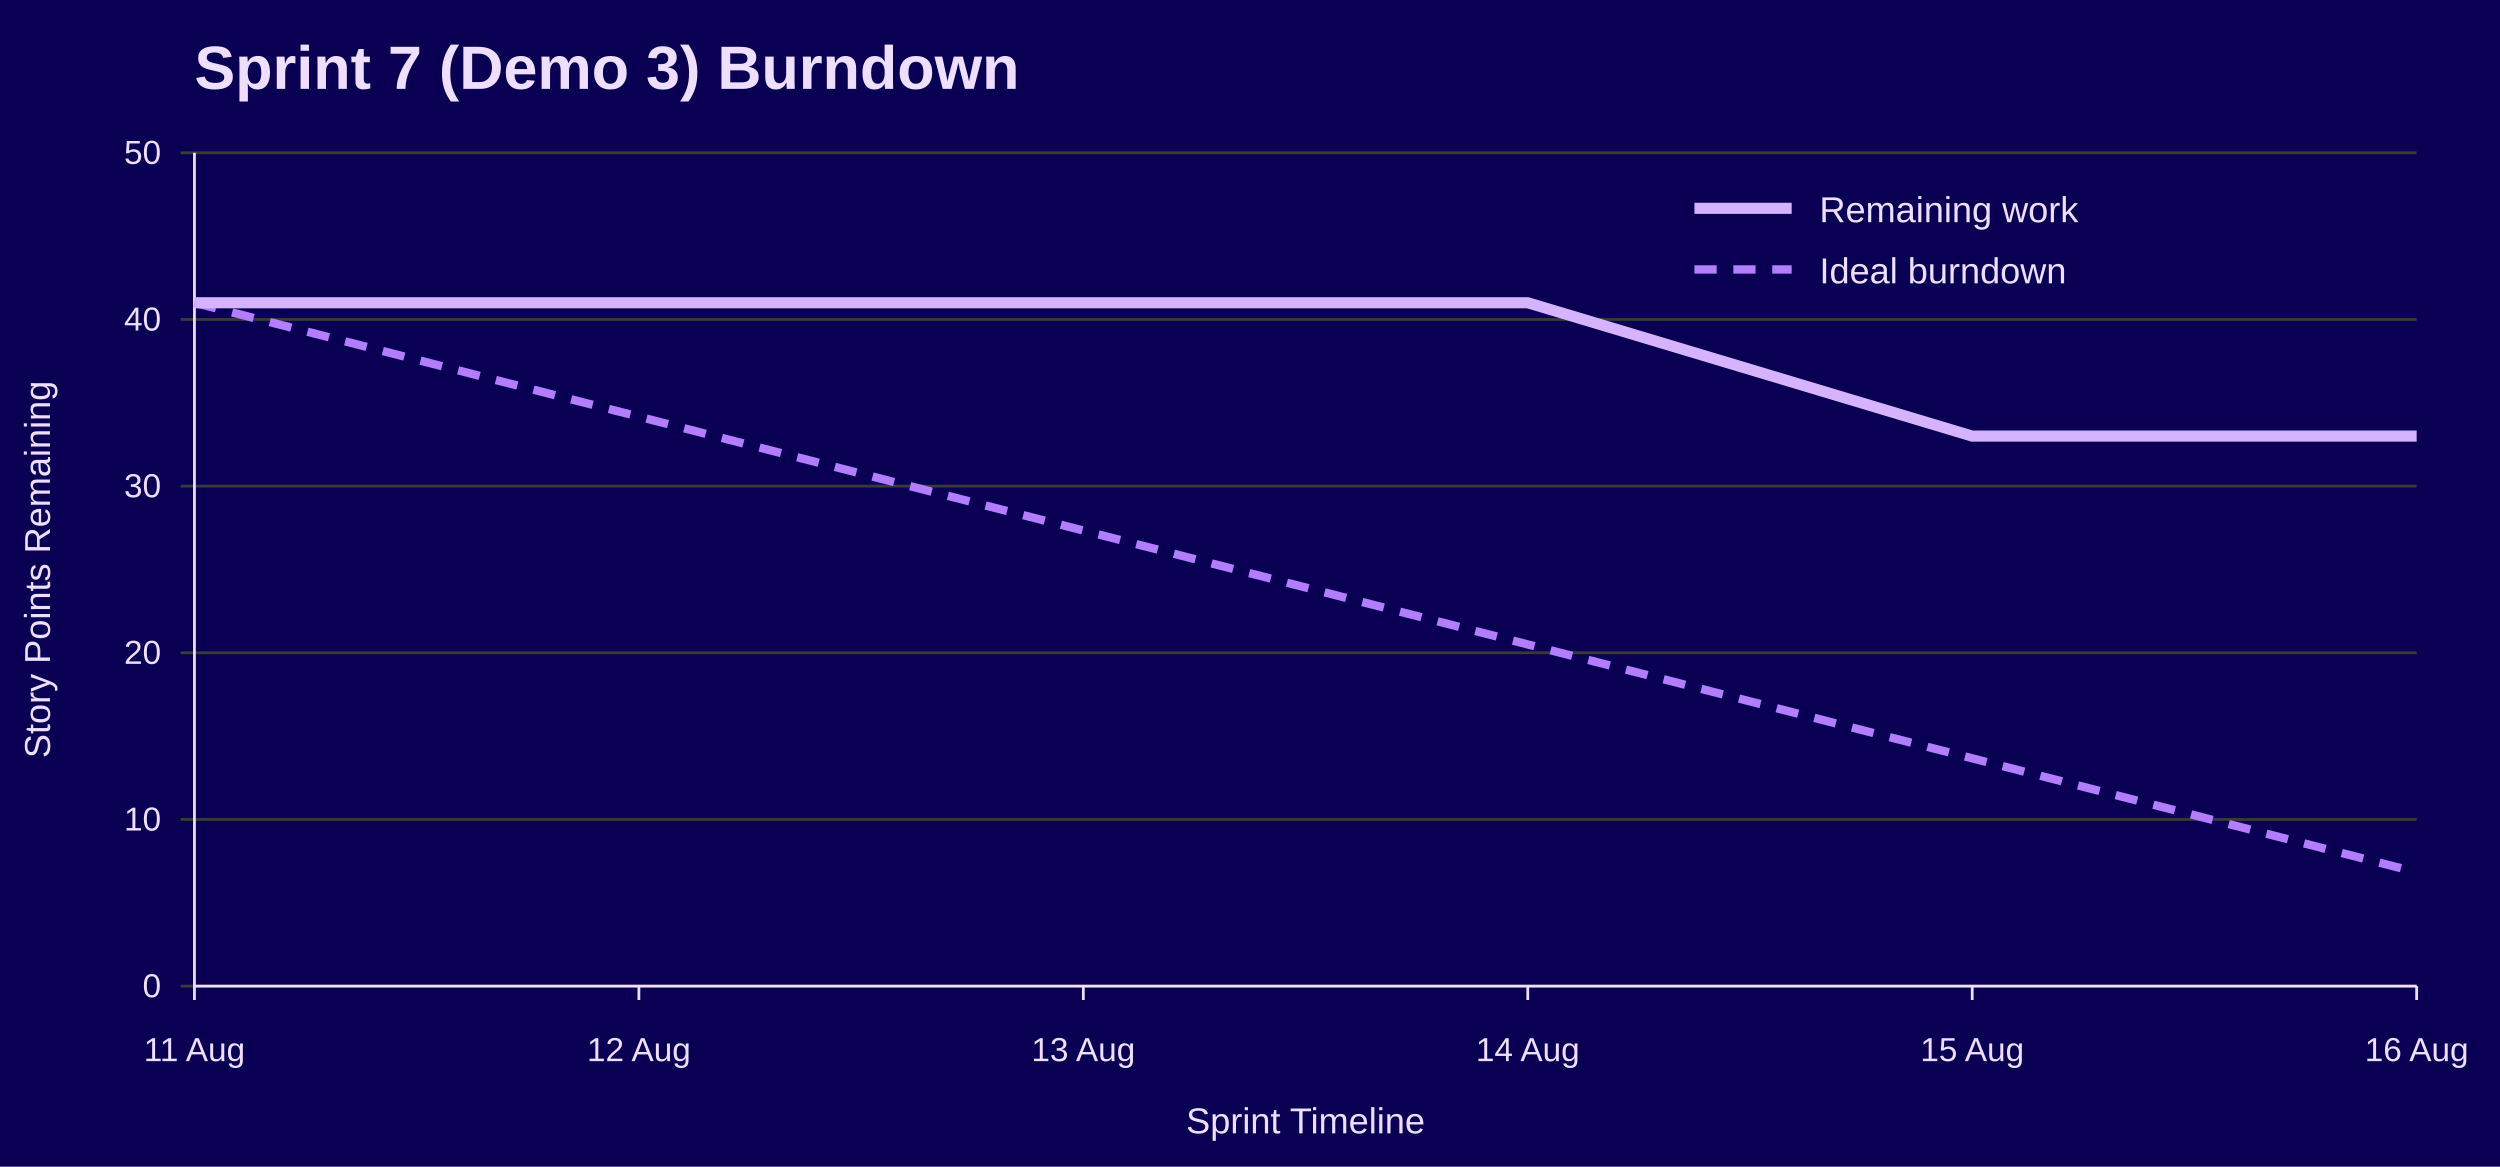
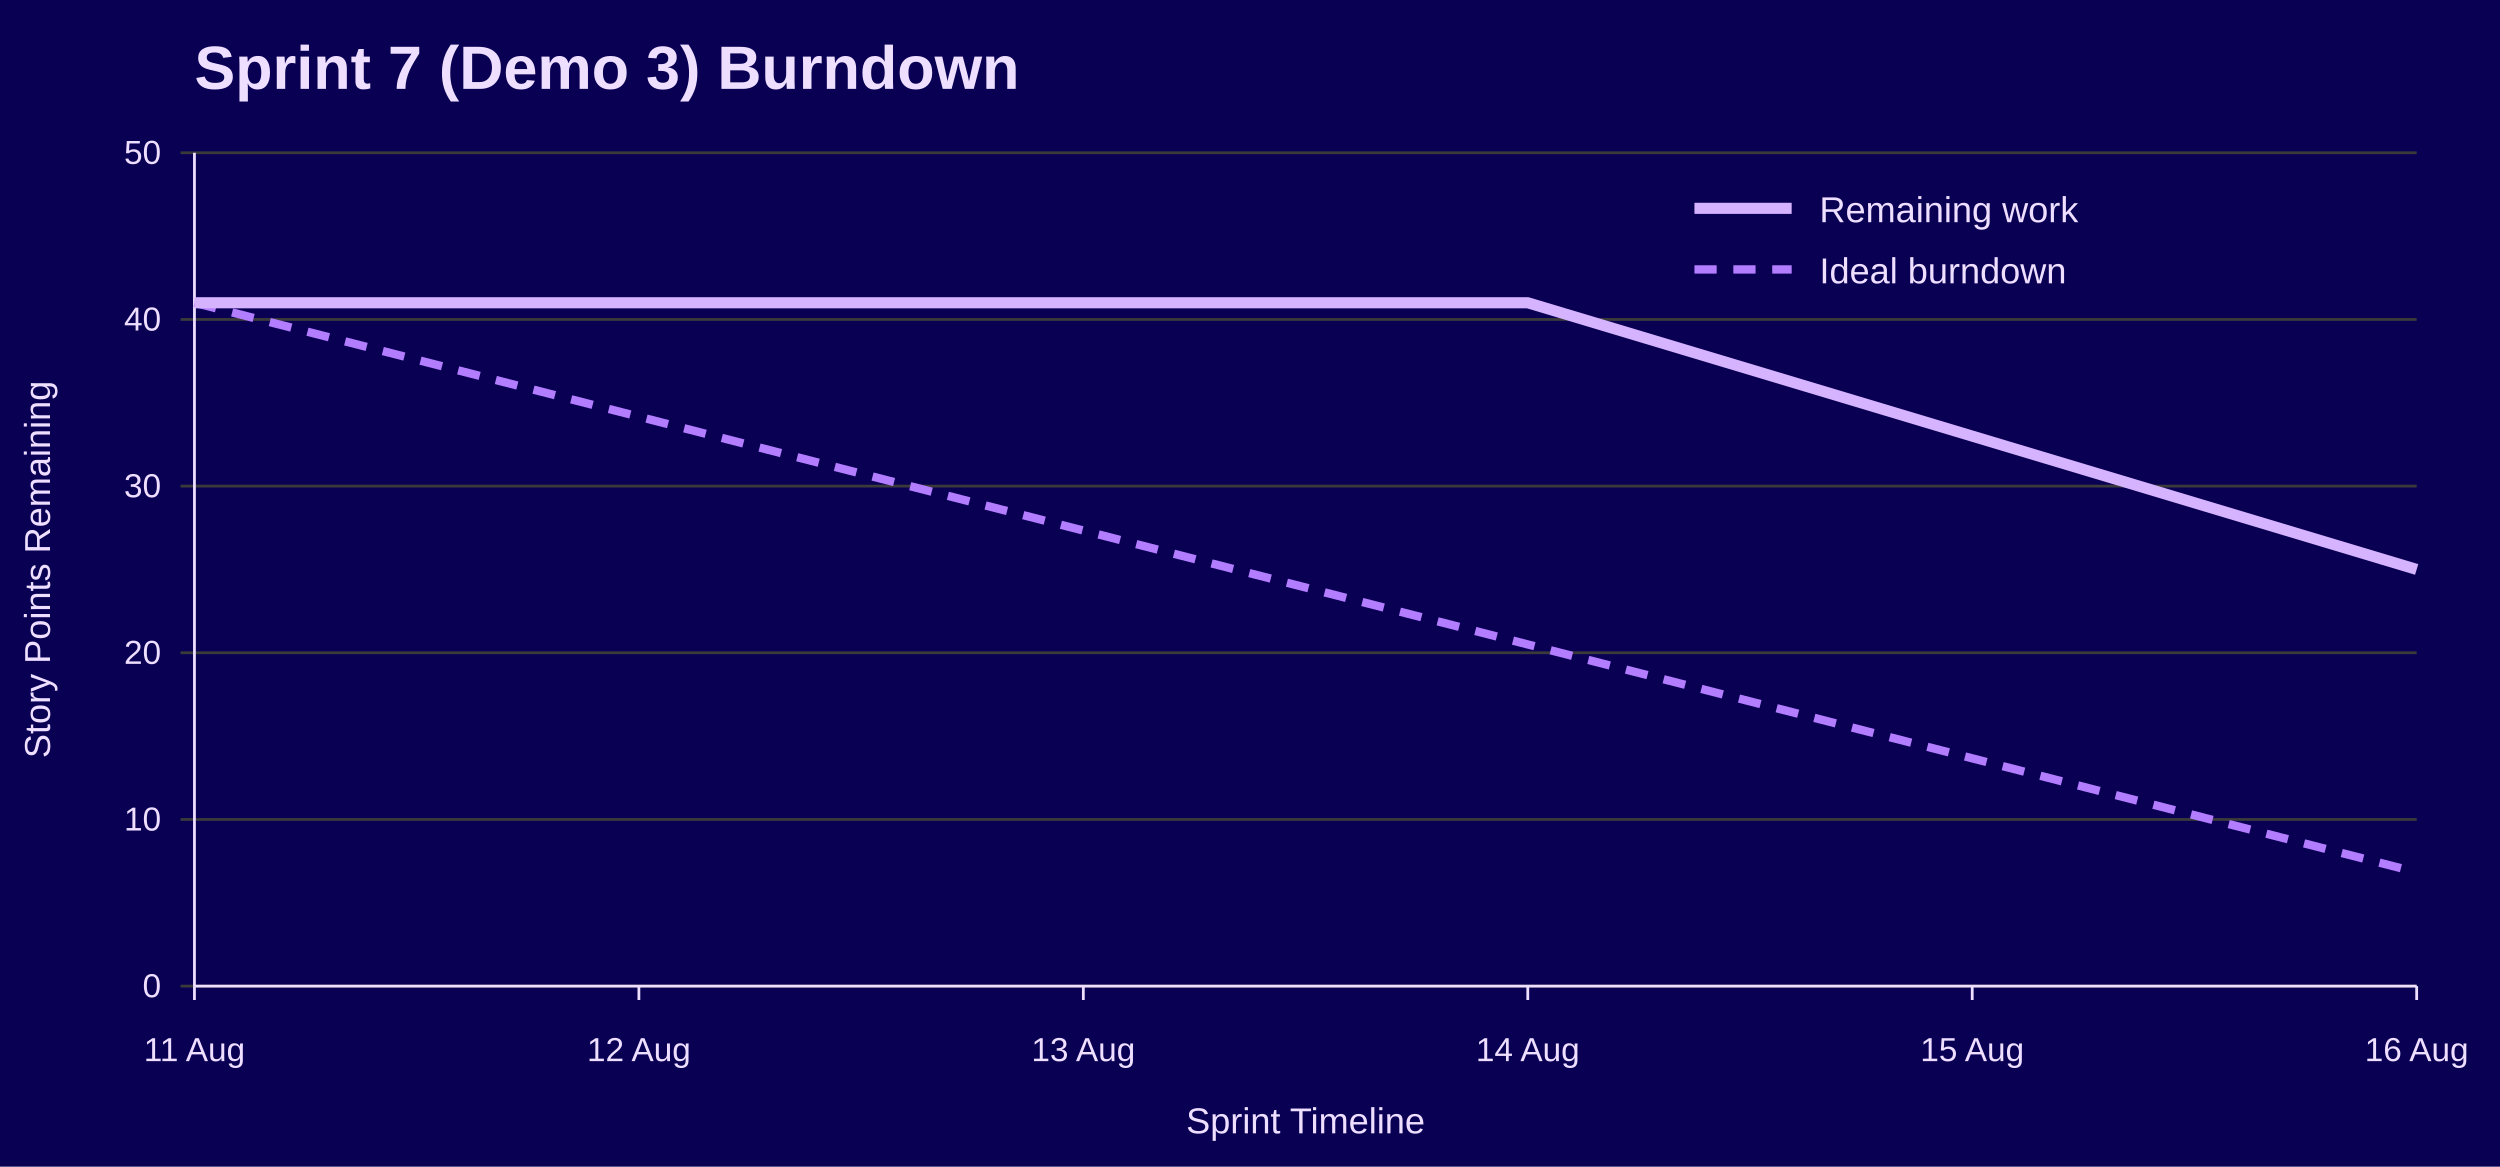
<svg xmlns="http://www.w3.org/2000/svg" width="900" height="420" viewBox="0 0 900 420" role="img" aria-labelledby="title desc">
  <rect width="100%" height="100%" fill="#090054" />
  <text x="70" y="32" font-family="Jost, Arial, Helvetica, sans-serif" font-size="22" font-weight="700" fill="#EEDEFF">Sprint 7 (Demo 3) Burndown</text>
  <line x1="65" y1="355.0" x2="870" y2="355.0" stroke="#3A3A3A" />
  <text x="58" y="359.0" font-family="Overpass, Arial, Helvetica, sans-serif" font-size="12" text-anchor="end" fill="#EEDEFF">0</text>
  <line x1="65" y1="295.0" x2="870" y2="295.0" stroke="#3A3A3A" />
  <text x="58" y="299.0" font-family="Overpass, Arial, Helvetica, sans-serif" font-size="12" text-anchor="end" fill="#EEDEFF">10</text>
  <line x1="65" y1="235.0" x2="870" y2="235.0" stroke="#3A3A3A" />
  <text x="58" y="239.0" font-family="Overpass, Arial, Helvetica, sans-serif" font-size="12" text-anchor="end" fill="#EEDEFF">20</text>
  <line x1="65" y1="175.0" x2="870" y2="175.0" stroke="#3A3A3A" />
  <text x="58" y="179.0" font-family="Overpass, Arial, Helvetica, sans-serif" font-size="12" text-anchor="end" fill="#EEDEFF">30</text>
  <line x1="65" y1="115.0" x2="870" y2="115.0" stroke="#3A3A3A" />
  <text x="58" y="119.0" font-family="Overpass, Arial, Helvetica, sans-serif" font-size="12" text-anchor="end" fill="#EEDEFF">40</text>
  <line x1="65" y1="55.0" x2="870" y2="55.0" stroke="#3A3A3A" />
  <text x="58" y="59.0" font-family="Overpass, Arial, Helvetica, sans-serif" font-size="12" text-anchor="end" fill="#EEDEFF">50</text>
  <line x1="70.0" y1="355" x2="70.0" y2="360" stroke="#EEDEFF" />
  <text x="70.0" y="382" font-family="Overpass, Arial, Helvetica, sans-serif" font-size="12" text-anchor="middle" fill="#EEDEFF">11 Aug</text>
  <line x1="230.0" y1="355" x2="230.0" y2="360" stroke="#EEDEFF" />
  <text x="230.0" y="382" font-family="Overpass, Arial, Helvetica, sans-serif" font-size="12" text-anchor="middle" fill="#EEDEFF">12 Aug</text>
  <line x1="390.0" y1="355" x2="390.0" y2="360" stroke="#EEDEFF" />
  <text x="390.0" y="382" font-family="Overpass, Arial, Helvetica, sans-serif" font-size="12" text-anchor="middle" fill="#EEDEFF">13 Aug</text>
  <line x1="550.0" y1="355" x2="550.0" y2="360" stroke="#EEDEFF" />
  <text x="550.0" y="382" font-family="Overpass, Arial, Helvetica, sans-serif" font-size="12" text-anchor="middle" fill="#EEDEFF">14 Aug</text>
  <line x1="710.0" y1="355" x2="710.0" y2="360" stroke="#EEDEFF" />
  <text x="710.0" y="382" font-family="Overpass, Arial, Helvetica, sans-serif" font-size="12" text-anchor="middle" fill="#EEDEFF">15 Aug</text>
  <line x1="870.0" y1="355" x2="870.0" y2="360" stroke="#EEDEFF" />
  <text x="870.0" y="382" font-family="Overpass, Arial, Helvetica, sans-serif" font-size="12" text-anchor="middle" fill="#EEDEFF">16 Aug</text>
  <line x1="70" y1="55" x2="70" y2="355" stroke="#EEDEFF" />
  <line x1="70" y1="355" x2="870" y2="355" stroke="#EEDEFF" />
  <text x="18" y="205.0" font-family="Overpass, Arial, Helvetica, sans-serif" font-size="13" text-anchor="middle" transform="rotate(-90 18 205.0)" fill="#EEDEFF">Story Points Remaining</text>
  <text x="470.0" y="408" font-family="Overpass, Arial, Helvetica, sans-serif" font-size="13" text-anchor="middle" fill="#EEDEFF">Sprint Timeline</text>
  <polyline points="70.0,109.0 230.0,150.0 390.0,191.0 550.0,232.0 710.0,273.0 870.0,314.0" fill="none" stroke="#B37DFF" stroke-width="3" stroke-dasharray="8 6" />
-   <polyline points="70.0,109.0 230.0,109.0 390.0,109.0 550.0,109.0 710.0,157.0 870.0,157.0" fill="none" stroke="#D6B3FF" stroke-width="4" />
+   <polyline points="70.0,109.0 230.0,109.0 390.0,109.0 550.0,109.0 710.0,157.0 870.0,205.0" fill="none" stroke="#D6B3FF" stroke-width="4" />
  <line x1="610" y1="75" x2="645" y2="75" stroke="#D6B3FF" stroke-width="4" />
  <text x="655" y="80" font-family="Overpass, Arial, Helvetica, sans-serif" font-size="13" fill="#EEDEFF">Remaining work</text>
  <line x1="610" y1="97" x2="645" y2="97" stroke="#B37DFF" stroke-width="3" stroke-dasharray="8 6" />
  <text x="655" y="102" font-family="Overpass, Arial, Helvetica, sans-serif" font-size="13" fill="#EEDEFF">Ideal burndown</text>
</svg>
